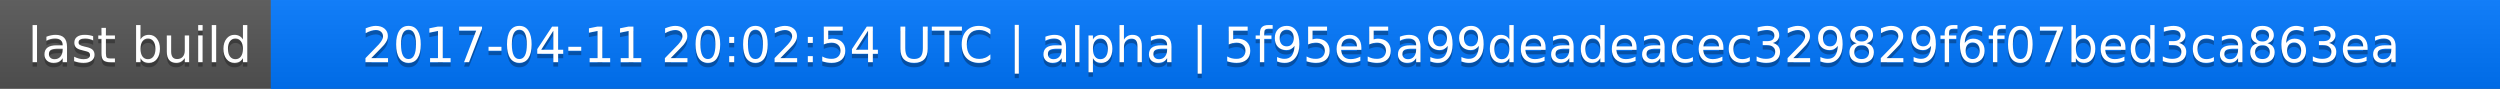
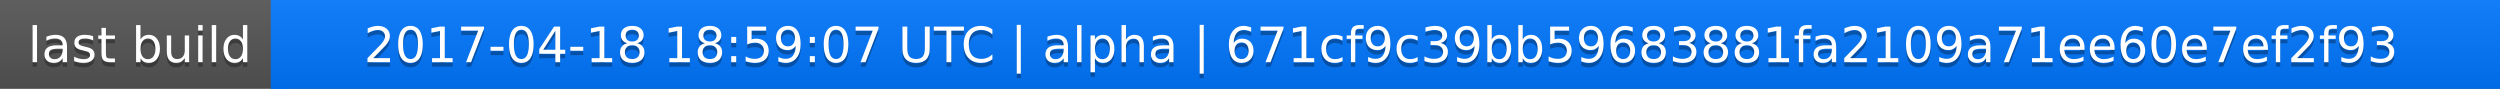
<svg xmlns="http://www.w3.org/2000/svg" width="563" height="20">
  <linearGradient id="a" x2="0" y2="100%">
    <stop offset="0" stop-color="#bbb" stop-opacity=".1" />
    <stop offset="1" stop-opacity=".1" />
  </linearGradient>
  <rect rx="0" width="563" height="20" fill="#555" />
  <rect rx="0" x="61" width="502" height="20" fill="#07f" />
  <path fill="#07f" d="M61 0h4v20h-4z" />
  <rect rx="0" width="563" height="20" fill="url(#a)" />
  <g fill="#fff" text-anchor="middle" font-family="DejaVu Sans,Verdana,Geneva,sans-serif" font-size="11">
    <text x="31.5" y="15" fill="#010101" fill-opacity=".3">last build</text>
    <text x="31.5" y="14">last build</text>
-     <text x="311" y="15" fill="#010101" fill-opacity=".3">2017-04-11 20:02:54 UTC | alpha | 5f95e5a99deadeacec329829f6f07bed3ca863ea</text>
-     <text x="311" y="14">2017-04-11 20:02:54 UTC | alpha | 5f95e5a99deadeacec329829f6f07bed3ca863ea</text>
+     <text x="311" y="15" fill="#010101" fill-opacity=".3">2017-04-18 18:59:07 UTC | alpha | 671cf9c39bb59683881fa2109a71ee60e7ef2f93</text>
+     <text x="311" y="14">2017-04-18 18:59:07 UTC | alpha | 671cf9c39bb59683881fa2109a71ee60e7ef2f93</text>
  </g>
</svg>
